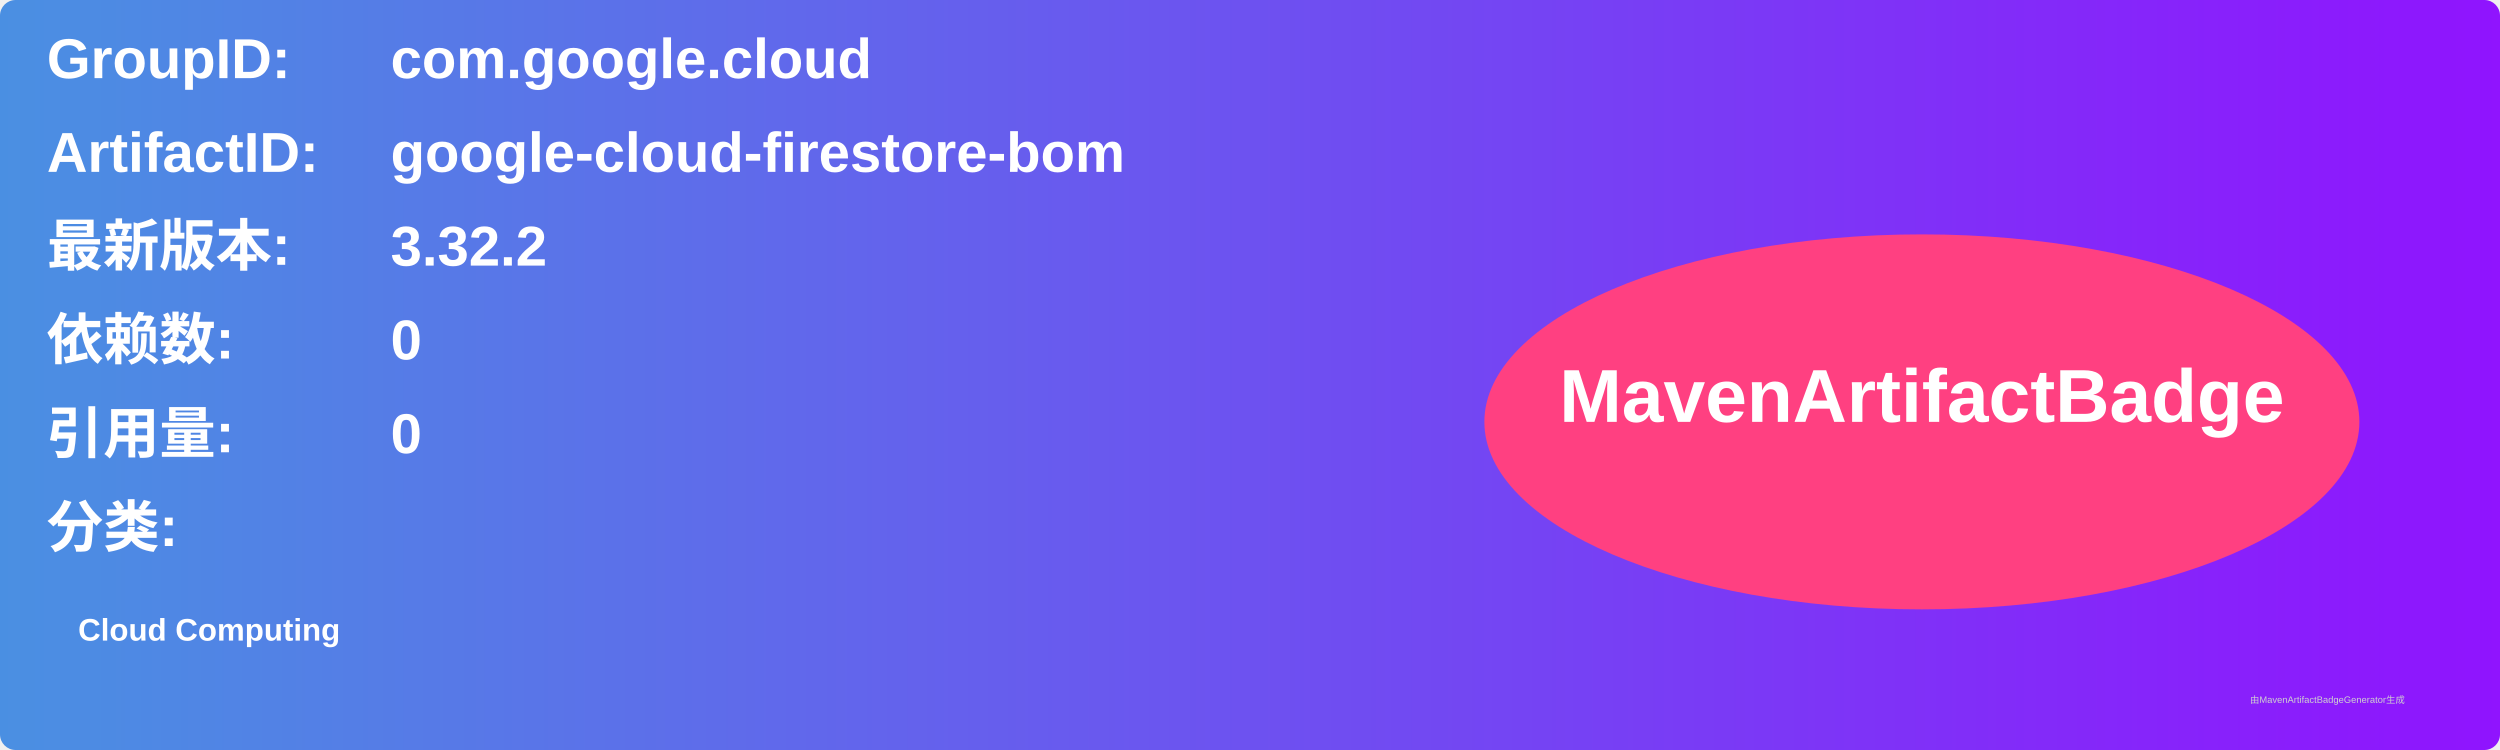
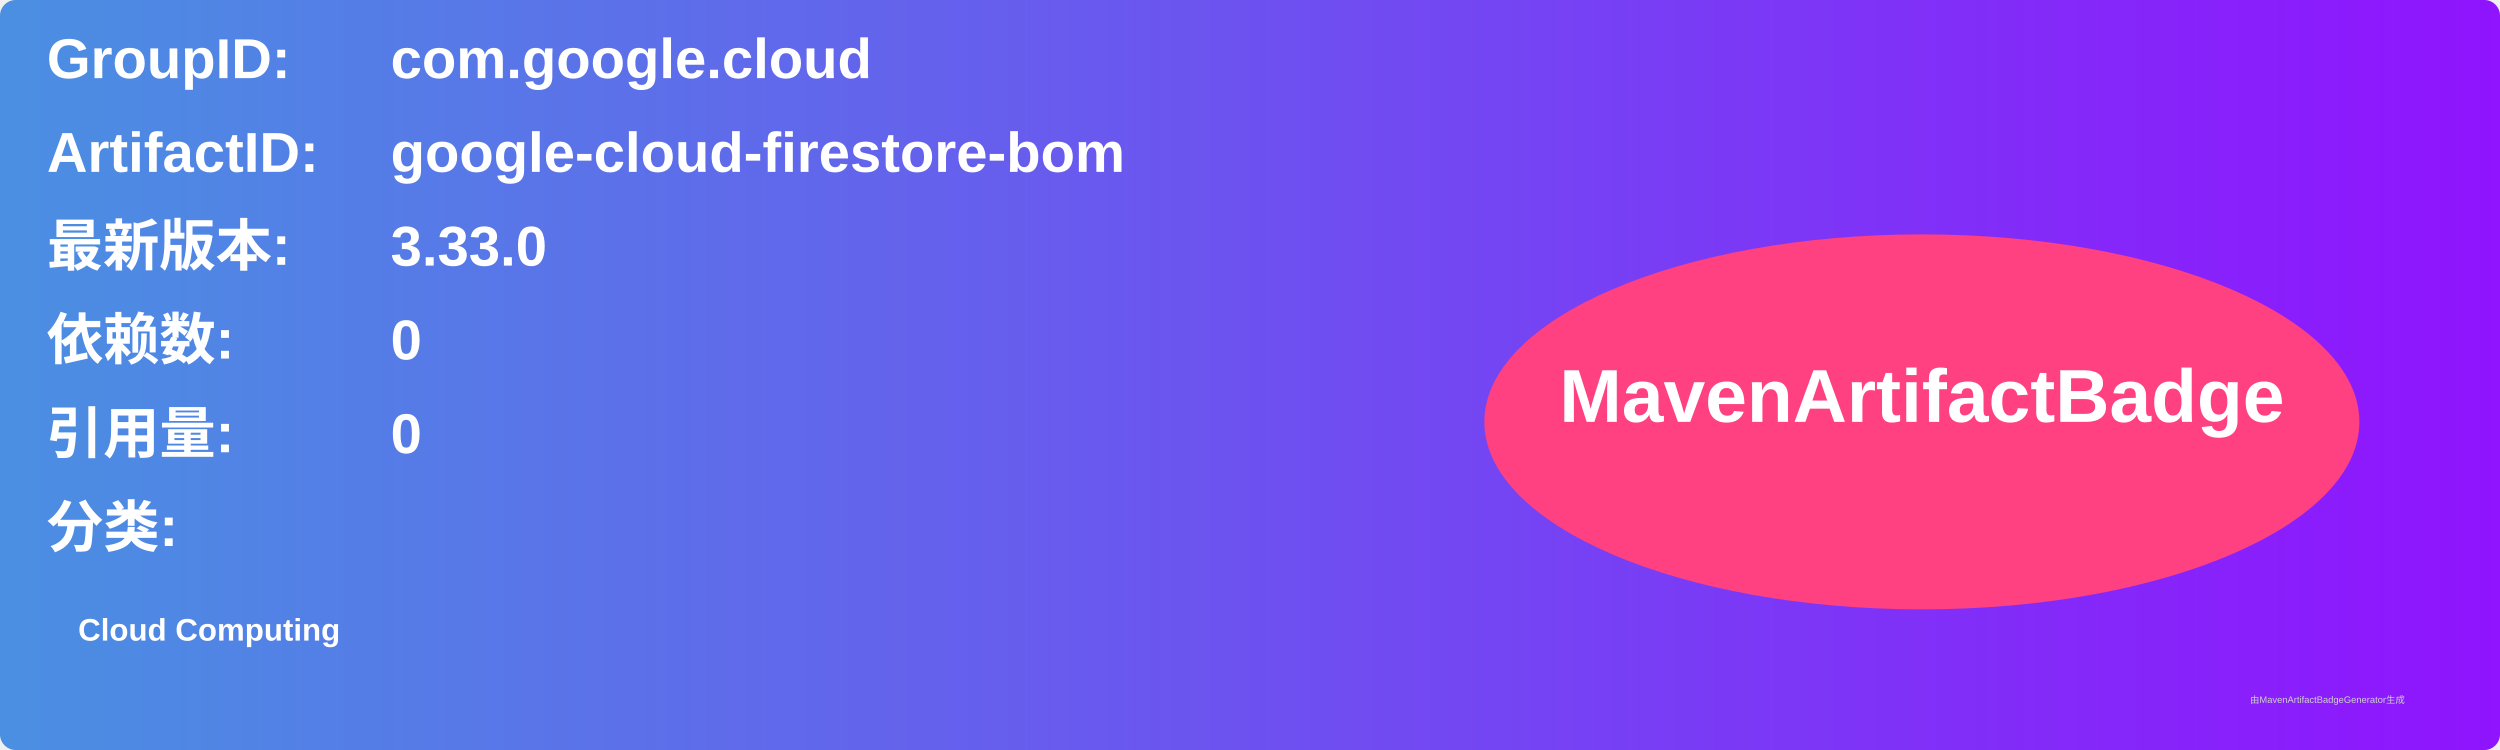
<svg xmlns="http://www.w3.org/2000/svg" width="800" height="240" viewBox="0 0 800 240">
  <linearGradient id="grad" x1="0%" y1="0%" x2="100%" y2="0%">
    <stop offset="0%" stop-color="#4a90e2" />
    <stop offset="100%" stop-color="#9013fe" />
  </linearGradient>
  <rect width="100%" height="100%" rx="5" ry="5" fill="url(#grad)" />
  <g transform="translate(15, 15)">
    <text x="0" y="10" font-family="Arial" font-size="18" fill="white" font-weight="bold" width="260">GroupID:</text>
    <text x="110" y="10" font-family="Arial" font-size="18" fill="white" font-weight="bold" width="460">com.google.cloud</text>
    <text x="0" y="40" font-family="Arial" font-size="18" fill="white" font-weight="bold" width="260">ArtifactID:</text>
    <text x="110" y="40" font-family="Arial" font-size="18" fill="white" font-weight="bold" width="460">google-cloud-firestore-bom</text>
    <text x="0" y="70" font-family="Arial" font-size="18" fill="white" font-weight="bold">最新版本:</text>
    <text x="110" y="70" font-family="Arial" font-size="18" fill="white" font-weight="bold">
-       <tspan font-weight="bold">3.32.2</tspan>
+       <tspan font-weight="bold">3.33.0</tspan>
    </text>
    <text x="0" y="100" font-family="Arial" font-size="18" fill="white" font-weight="bold">依赖数: </text>
    <text x="110" y="100" font-family="Arial" font-size="18" fill="white">
      <tspan font-weight="bold">0</tspan>
    </text>
    <text x="0" y="130" font-family="Arial" font-size="18" fill="white" font-weight="bold">引用量: </text>
    <text x="110" y="130" font-family="Arial" font-size="18" fill="white">
      <tspan font-weight="bold">0</tspan>
    </text>
    <text x="0" y="160" font-family="Arial" font-size="18" fill="white" font-weight="bold">分类:</text>
    <text x="10" y="190" font-family="Arial" font-size="10" fill="white">
      <tspan font-weight="bold">Cloud Computing</tspan>
    </text>
    <ellipse cx="600" cy="120" rx="140" ry="60" fill="#ff4081" />
    <text x="600" y="120" text-anchor="middle" font-family="Arial" font-size="24" fill="white" font-weight="bold">MavenArtifactBadge</text>
  </g>
  <text x="720" y="225" font-family="Arial" font-size="3" fill="#d0d0d0">由MavenArtifactBadgeGenerator生成</text>
</svg>
